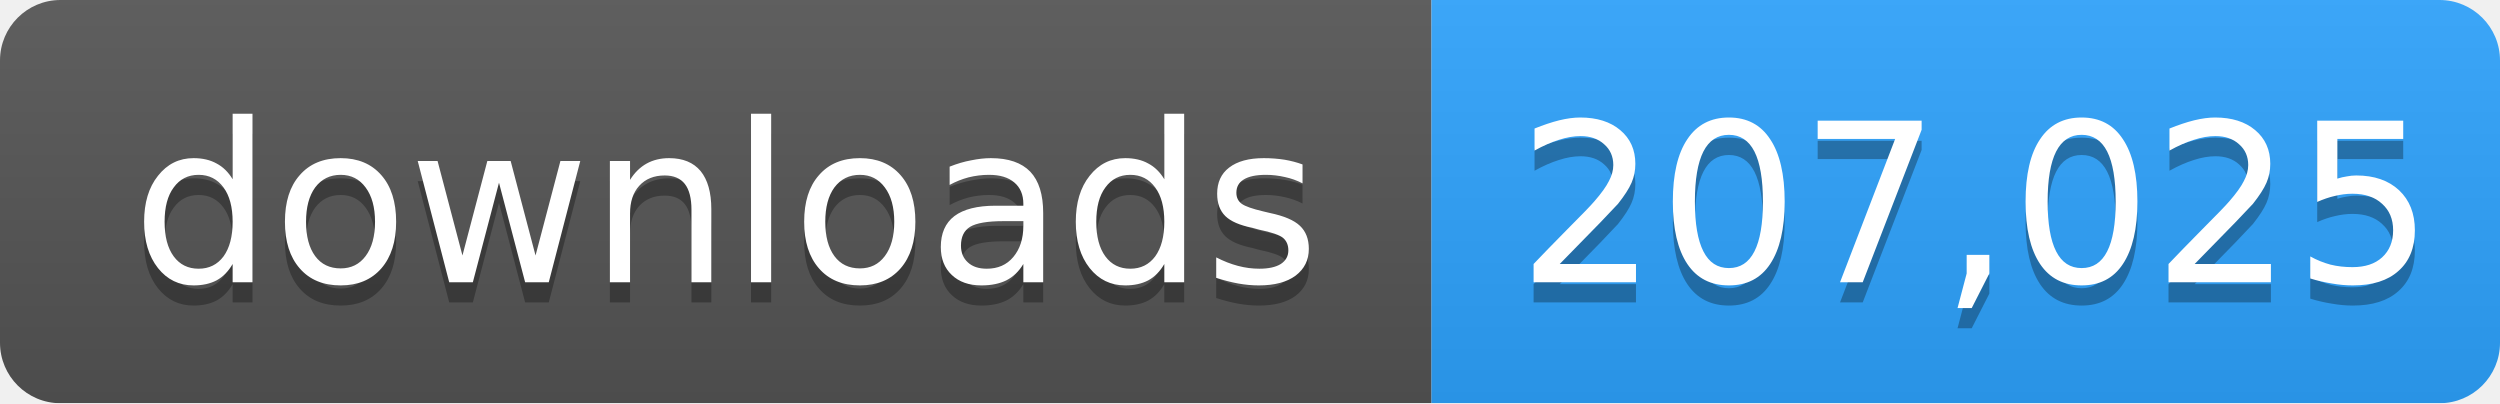
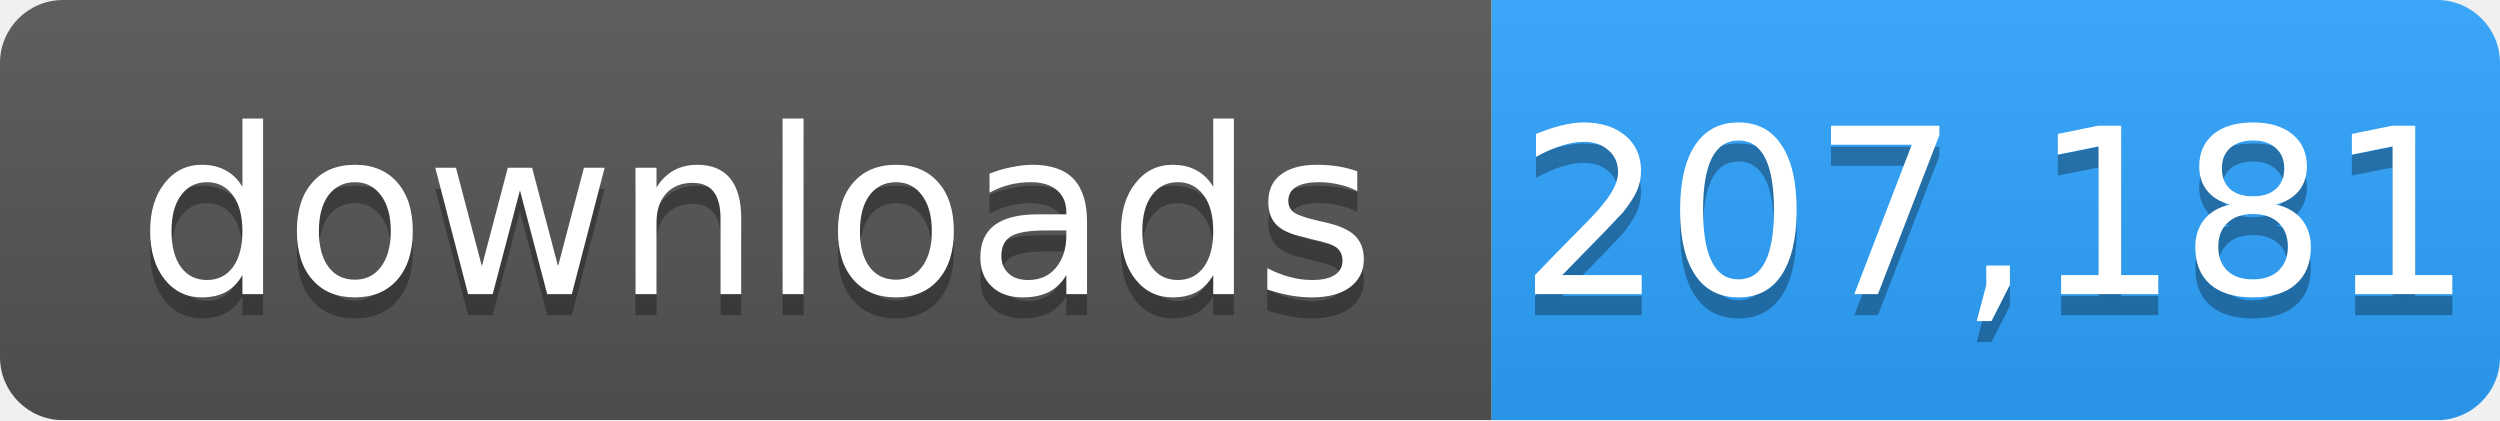
- <svg xmlns="http://www.w3.org/2000/svg" width="124" height="20" role="img" aria-label="downloads: 207,025">
+ <svg xmlns="http://www.w3.org/2000/svg" width="119" height="20" role="img" aria-label="downloads: 207,181">
  <linearGradient id="s" x2="0" y2="100%">
    <stop offset="0" stop-color="#bbb" stop-opacity=".1" />
    <stop offset="1" stop-opacity=".1" />
  </linearGradient>
  <mask id="m">
-     <rect width="124" height="20" rx="3" fill="#fff" />
+     <rect width="119" height="20" rx="3" fill="#fff" />
  </mask>
  <g mask="url(#m)">
    <rect width="71" height="20" fill="#555" />
-     <rect x="71" width="53" height="20" fill="#2ea4ff" />
-     <rect width="124" height="20" fill="url(#s)" />
+     <rect x="71" width="48" height="20" fill="#2ea4ff" />
+     <rect width="119" height="20" fill="url(#s)" />
  </g>
  <g fill="#fff" text-anchor="middle" font-family="Verdana,Geneva,DejaVu Sans,sans-serif" font-size="11">
    <text x="36" y="15" fill="#010101" fill-opacity=".3">downloads</text>
    <text x="36" y="14">downloads</text>
-     <text x="98" y="15" fill="#010101" fill-opacity=".3">207,025</text>
-     <text x="98" y="14">207,025</text>
+     <text x="95" y="15" fill="#010101" fill-opacity=".3">207,181</text>
+     <text x="95" y="14">207,181</text>
  </g>
</svg>
